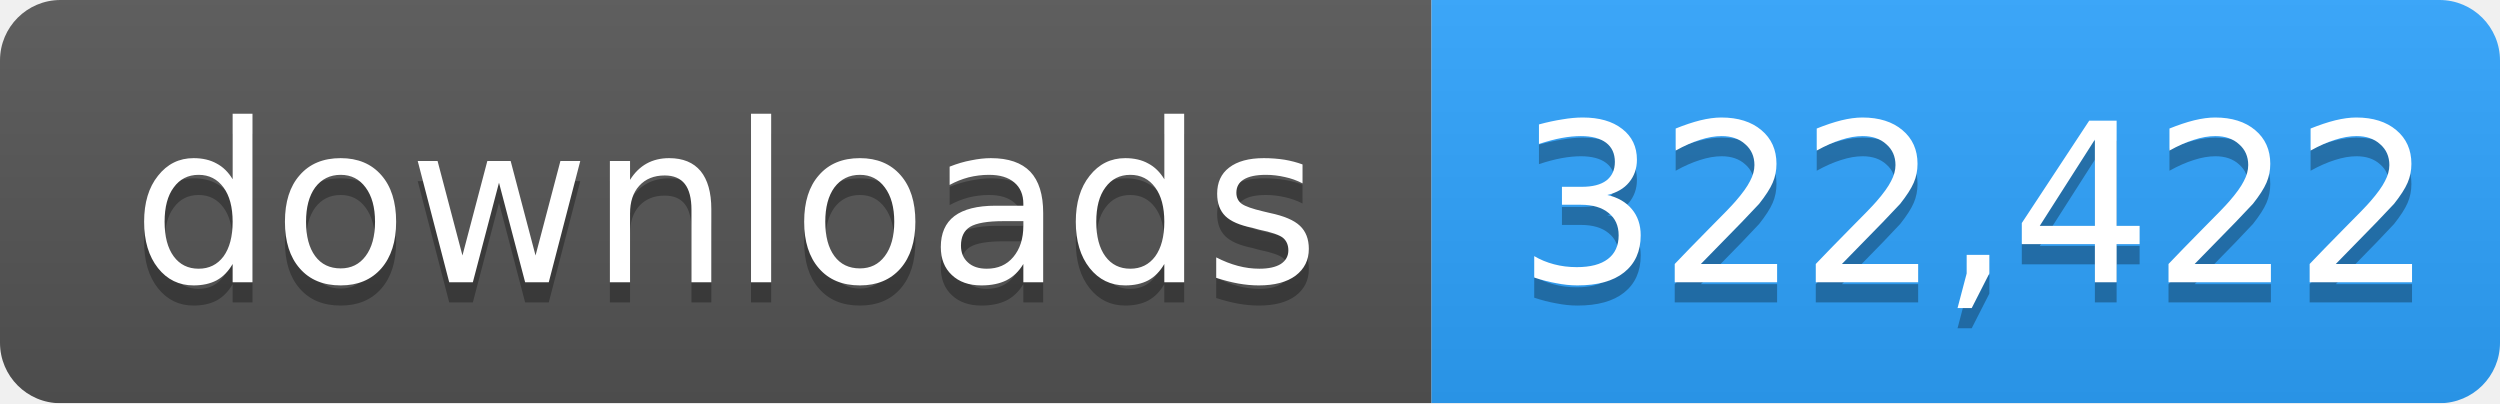
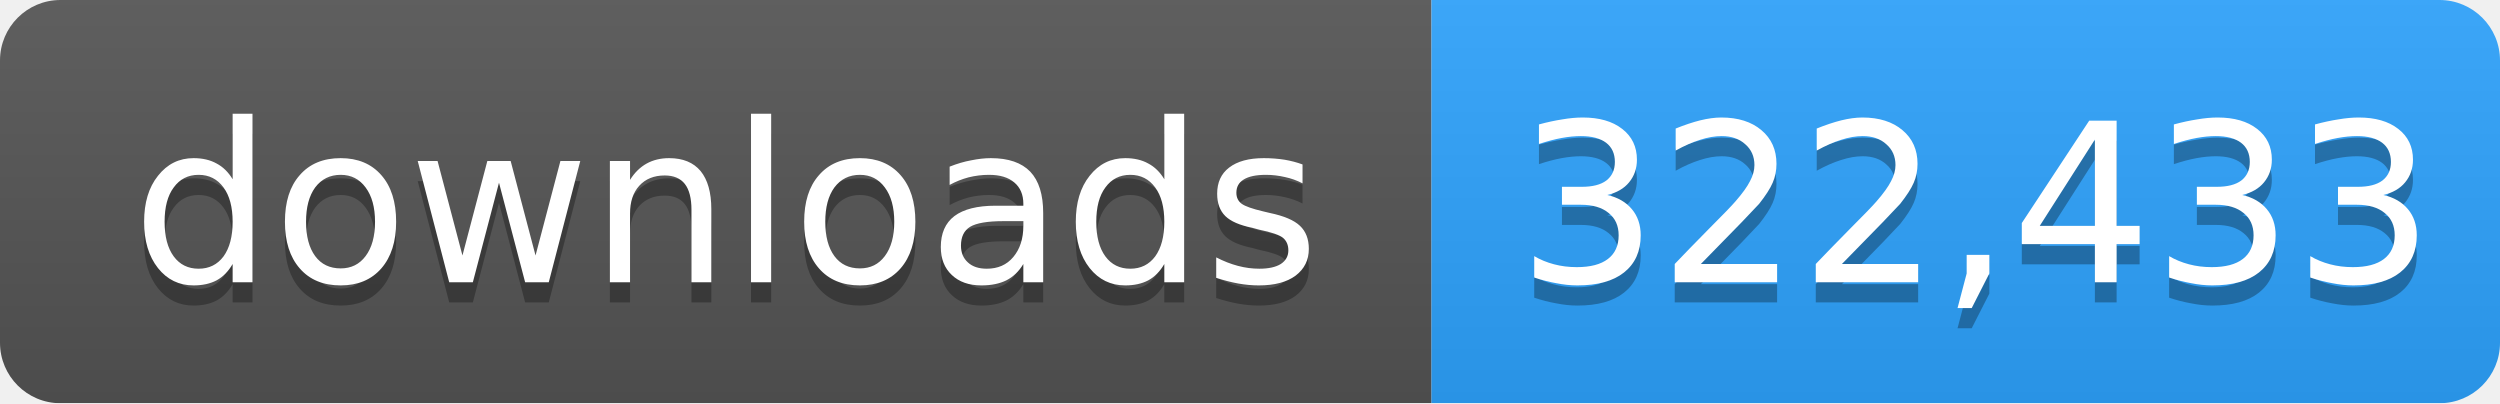
- <svg xmlns="http://www.w3.org/2000/svg" width="124" height="20" role="img" aria-label="downloads: 322,422">
+ <svg xmlns="http://www.w3.org/2000/svg" width="124" height="20" role="img" aria-label="downloads: 322,433">
  <linearGradient id="s" x2="0" y2="100%">
    <stop offset="0" stop-color="#bbb" stop-opacity=".1" />
    <stop offset="1" stop-opacity=".1" />
  </linearGradient>
  <mask id="m">
    <rect width="124" height="20" rx="3" fill="#fff" />
  </mask>
  <g mask="url(#m)">
    <rect width="71" height="20" fill="#555" />
    <rect x="71" width="53" height="20" fill="#2ea4ff" />
    <rect width="124" height="20" fill="url(#s)" />
  </g>
  <g fill="#fff" text-anchor="middle" font-family="Verdana,Geneva,DejaVu Sans,sans-serif" font-size="11">
    <text x="36" y="15" fill="#010101" fill-opacity=".3">downloads</text>
    <text x="36" y="14">downloads</text>
-     <text x="98" y="15" fill="#010101" fill-opacity=".3">322,422</text>
-     <text x="98" y="14">322,422</text>
+     <text x="98" y="15" fill="#010101" fill-opacity=".3">322,433</text>
+     <text x="98" y="14">322,433</text>
  </g>
</svg>
